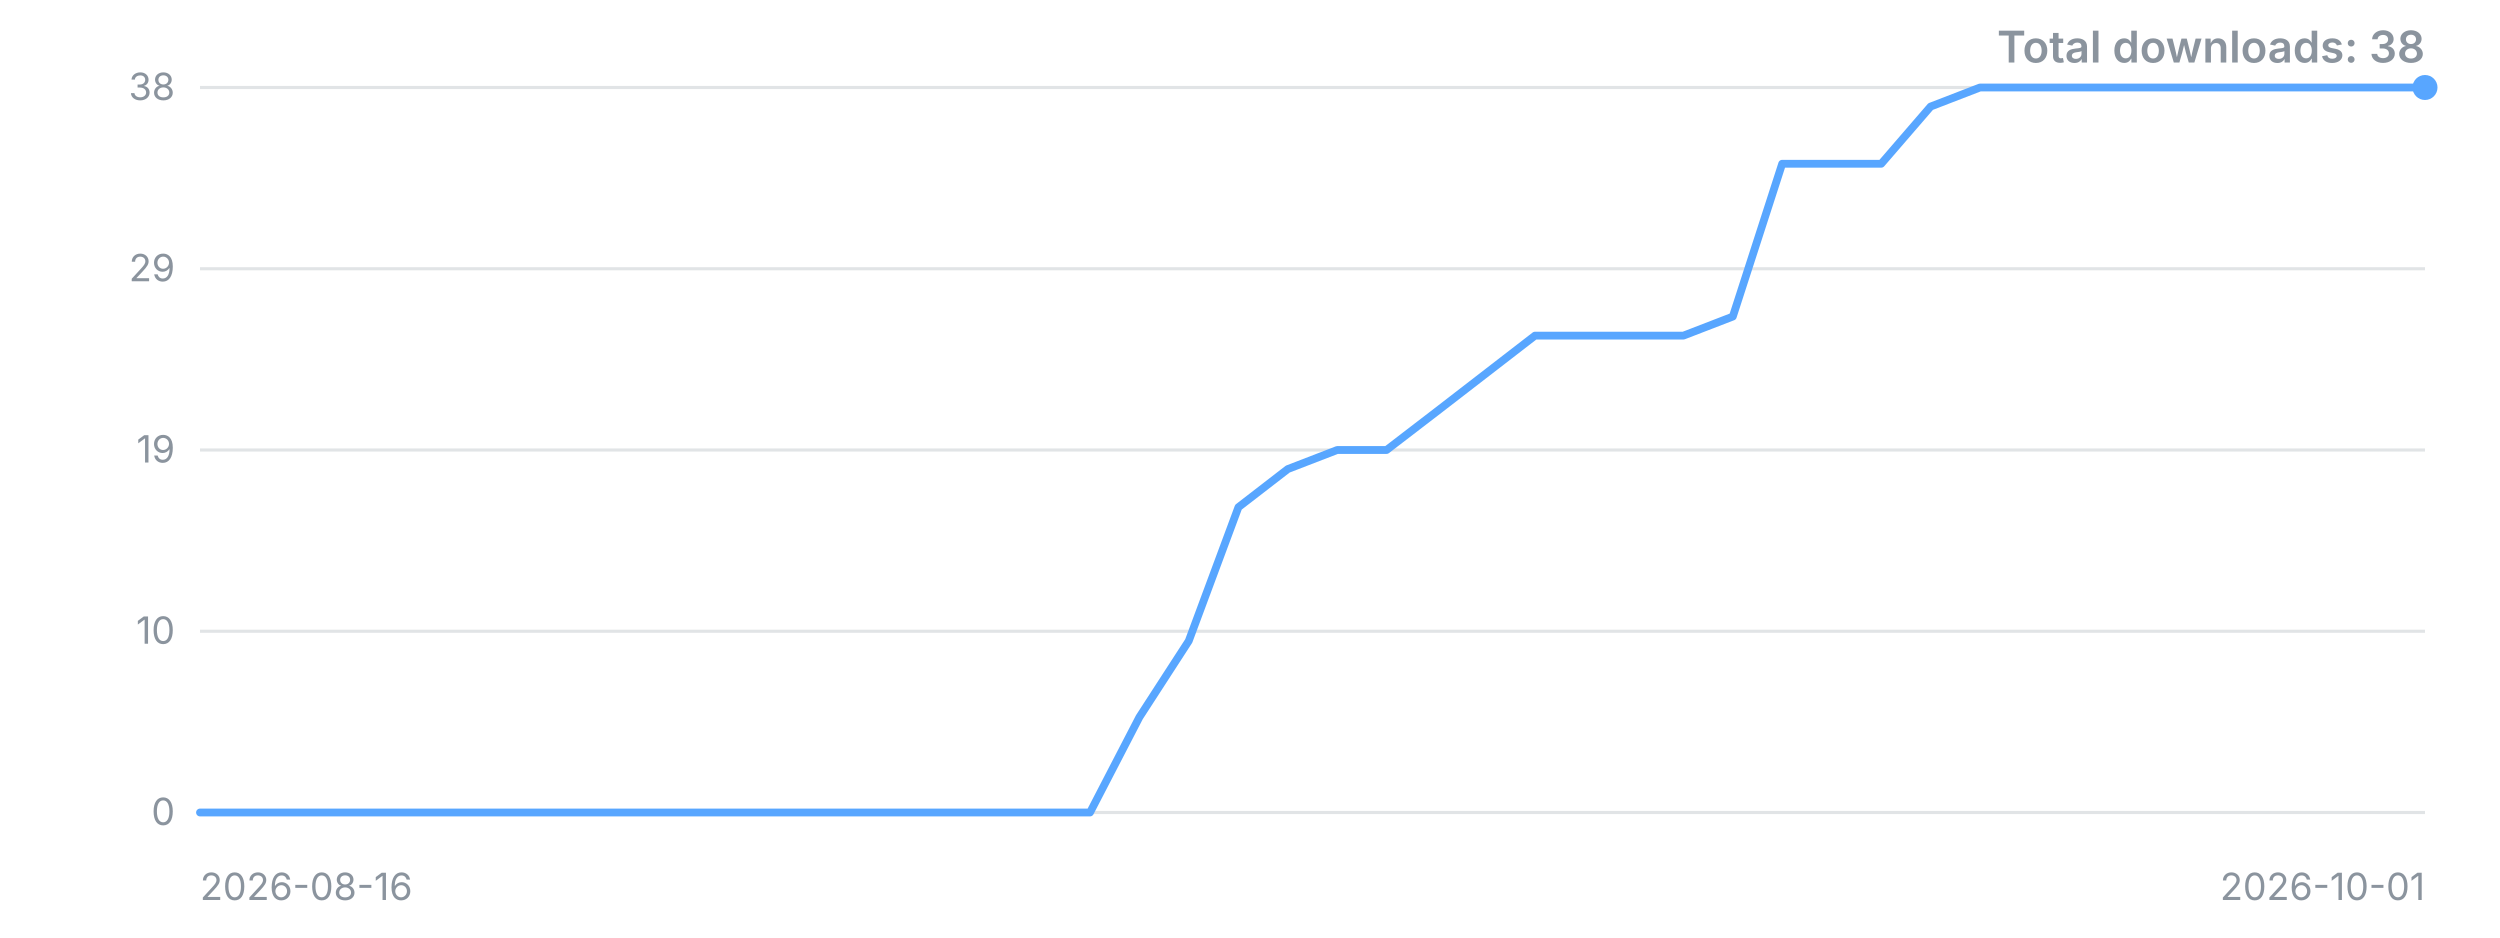
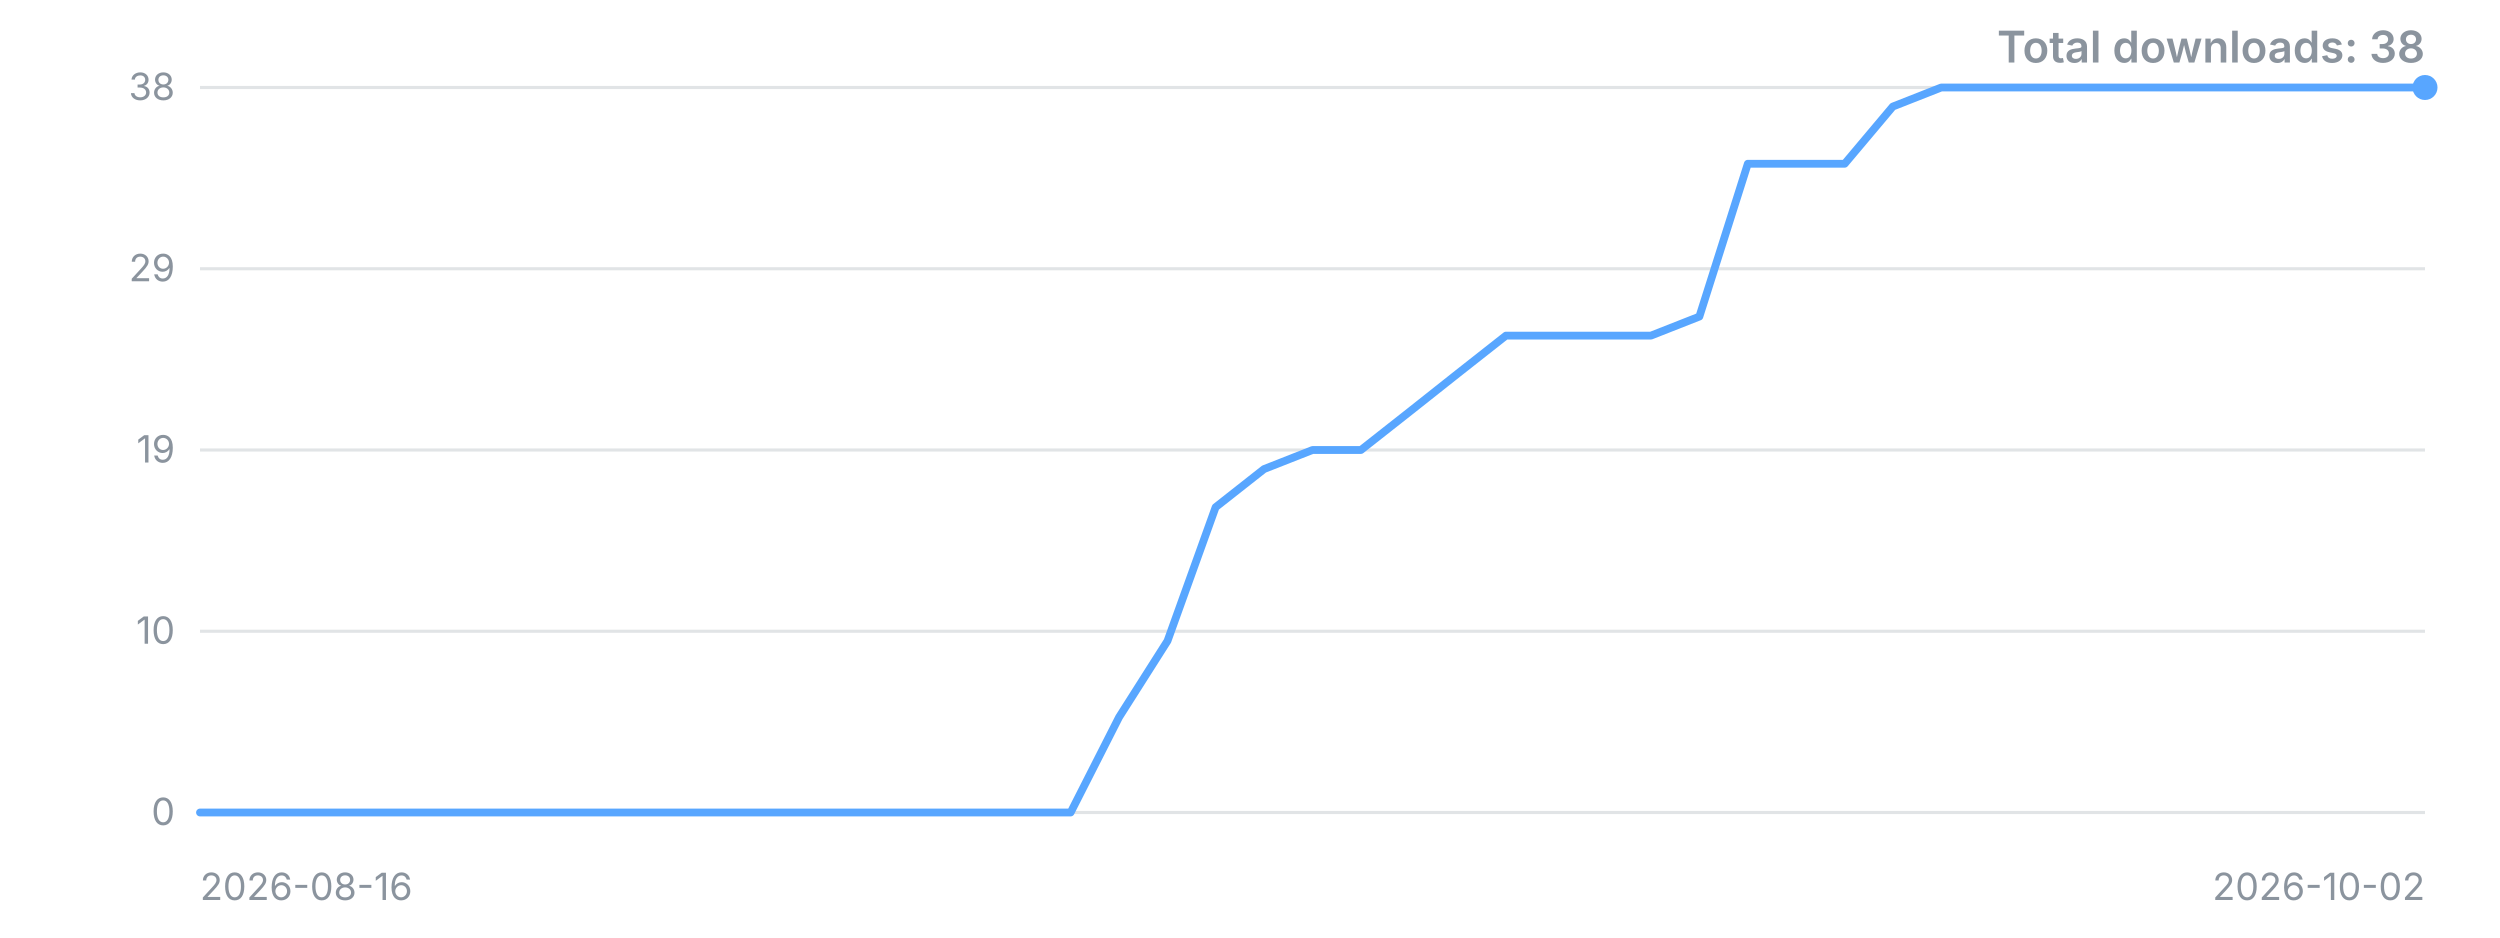
<svg xmlns="http://www.w3.org/2000/svg" width="800" height="300" viewBox="0 0 800 300" role="img" aria-label="Downloads over time">
  <style>.t{font:12px -apple-system,'Segoe UI',sans-serif;fill:#8b949e}.title{font:600 14px -apple-system,'Segoe UI',sans-serif;fill:#8b949e}</style>
  <line x1="64" y1="260.0" x2="776" y2="260.0" stroke="#8b949e" stroke-opacity="0.25" />
  <text x="56" y="260.0" dy="4" text-anchor="end" class="t">0</text>
  <line x1="64" y1="202.0" x2="776" y2="202.0" stroke="#8b949e" stroke-opacity="0.25" />
  <text x="56" y="202.0" dy="4" text-anchor="end" class="t">10</text>
  <line x1="64" y1="144.0" x2="776" y2="144.0" stroke="#8b949e" stroke-opacity="0.25" />
  <text x="56" y="144.0" dy="4" text-anchor="end" class="t">19</text>
  <line x1="64" y1="86.0" x2="776" y2="86.0" stroke="#8b949e" stroke-opacity="0.25" />
  <text x="56" y="86.0" dy="4" text-anchor="end" class="t">29</text>
  <line x1="64" y1="28.0" x2="776" y2="28.0" stroke="#8b949e" stroke-opacity="0.25" />
  <text x="56" y="28.0" dy="4" text-anchor="end" class="t">38</text>
-   <polyline points="64.0,260.0 79.8,260.0 95.6,260.0 111.5,260.0 127.3,260.0 143.1,260.0 158.9,260.0 174.8,260.0 190.6,260.0 206.4,260.0 222.2,260.0 238.0,260.0 253.9,260.0 269.7,260.0 285.5,260.0 301.3,260.0 317.2,260.0 333.0,260.0 348.8,260.0 364.6,229.5 380.4,205.1 396.3,162.3 412.1,150.1 427.9,144.0 443.7,144.0 459.6,131.8 475.4,119.6 491.2,107.4 507.0,107.4 522.8,107.4 538.7,107.4 554.5,101.3 570.3,52.4 586.1,52.4 602.0,52.4 617.8,34.1 633.6,28.0 649.4,28.0 665.2,28.0 681.1,28.0 696.9,28.0 712.7,28.0 728.5,28.0 744.4,28.0 760.2,28.0 776.0,28.0" fill="none" stroke="#58a6ff" stroke-width="2.5" stroke-linejoin="round" stroke-linecap="round" />
+   <polyline points="64.0,260.0 79.5,260.0 95.0,260.0 110.4,260.0 125.9,260.0 141.4,260.0 156.9,260.0 172.3,260.0 187.8,260.0 203.3,260.0 218.8,260.0 234.3,260.0 249.7,260.0 265.2,260.0 280.7,260.0 296.2,260.0 311.7,260.0 327.1,260.0 342.6,260.0 358.1,229.5 373.6,205.1 389.0,162.3 404.5,150.1 420.0,144.0 435.5,144.0 451.0,131.8 466.4,119.6 481.9,107.4 497.4,107.4 512.9,107.4 528.3,107.4 543.8,101.3 559.3,52.4 574.8,52.4 590.3,52.4 605.7,34.1 621.2,28.0 636.7,28.0 652.2,28.0 667.7,28.0 683.1,28.0 698.6,28.0 714.1,28.0 729.6,28.0 745.0,28.0 760.5,28.0 776.0,28.0" fill="none" stroke="#58a6ff" stroke-width="2.5" stroke-linejoin="round" stroke-linecap="round" />
  <circle cx="776.0" cy="28.0" r="4" fill="#58a6ff" />
  <text x="64" y="288" class="t">2026-08-16</text>
-   <text x="776" y="288" text-anchor="end" class="t">2026-10-01</text>
+   <text x="776" y="288" text-anchor="end" class="t">2026-10-02</text>
  <text x="776" y="20" text-anchor="end" class="title">Total downloads: 38</text>
</svg>
